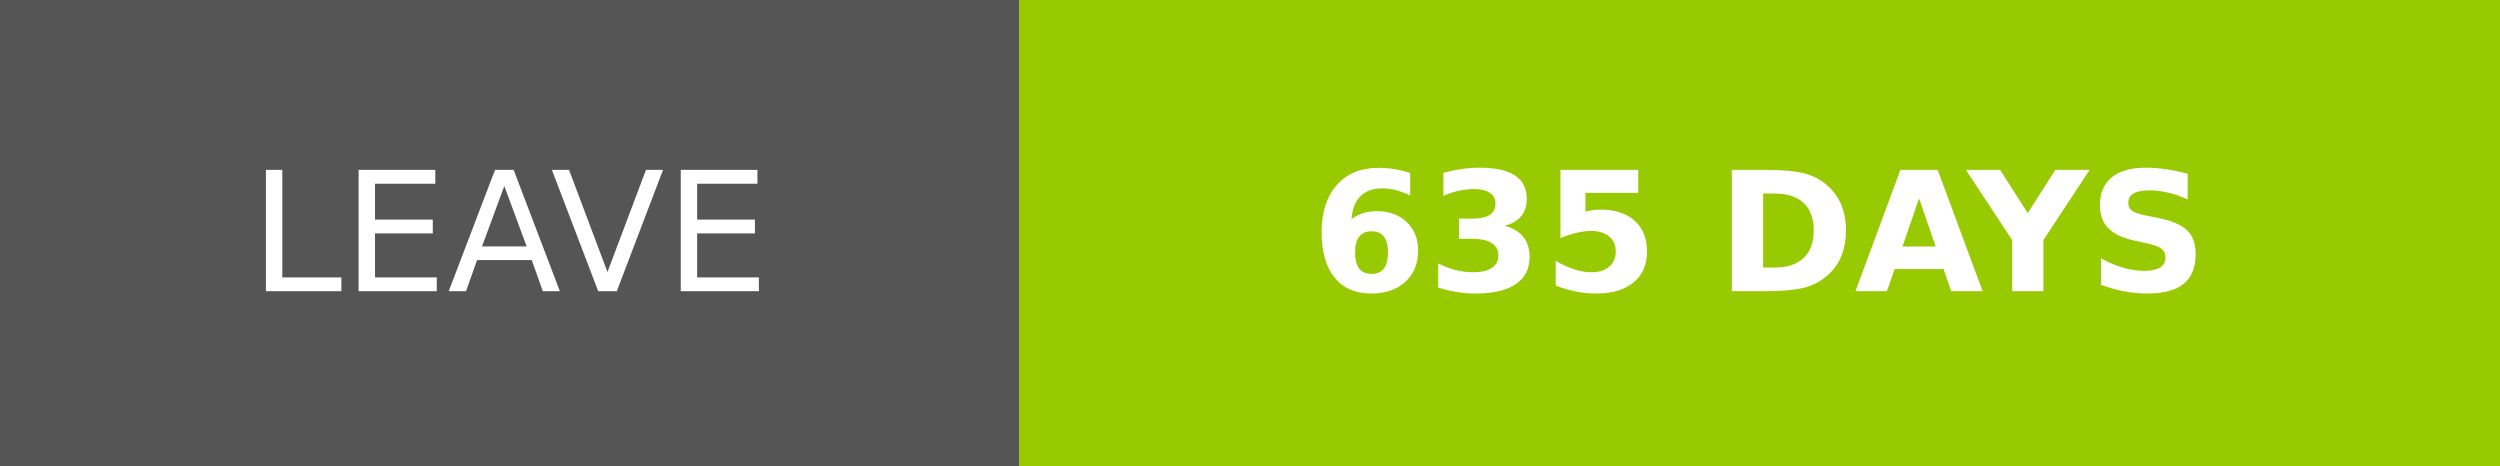
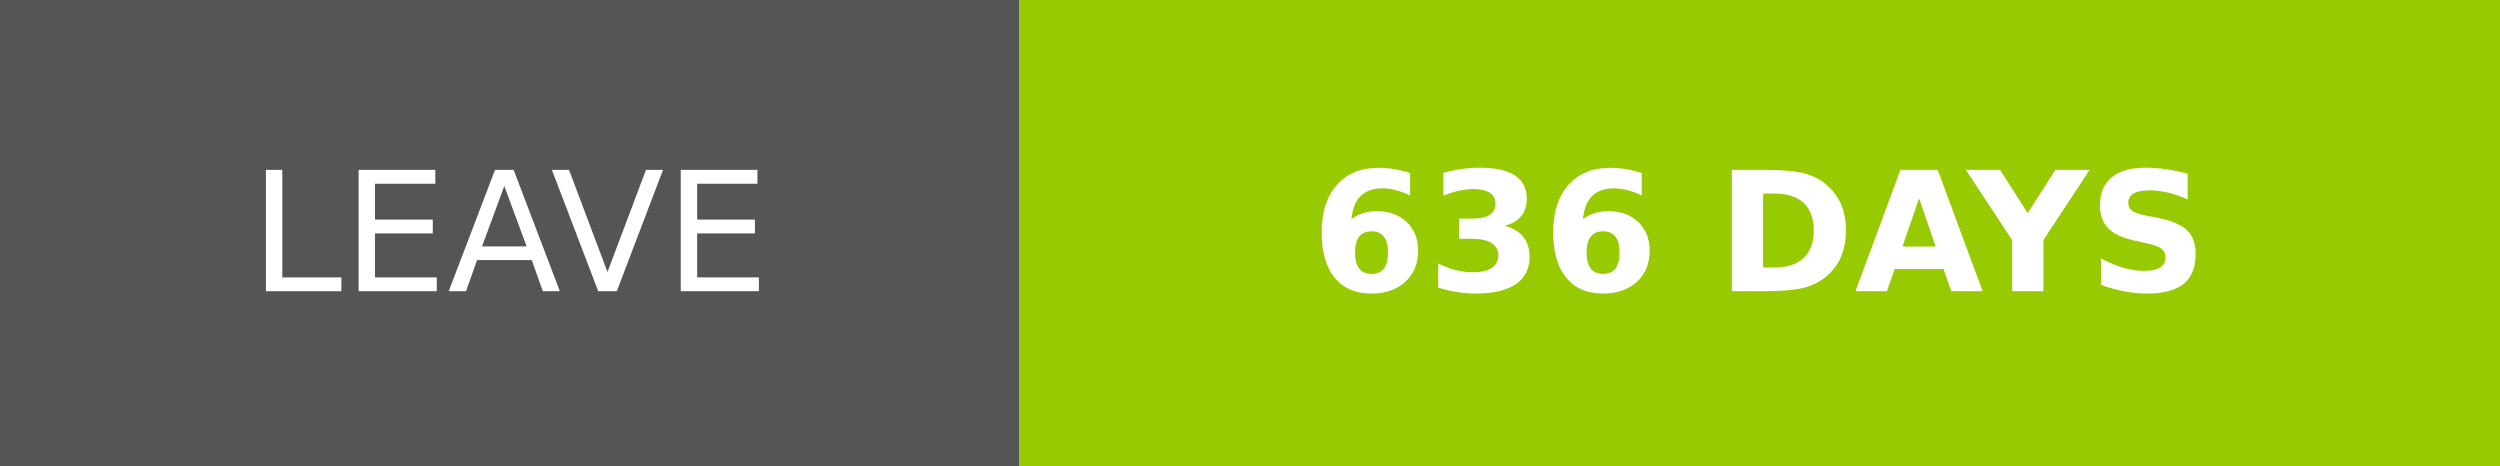
- <svg xmlns="http://www.w3.org/2000/svg" width="150.25" height="28" role="img" aria-label="LEAVE: 635 DAYS">
+ <svg xmlns="http://www.w3.org/2000/svg" width="150.25" height="28" role="img" aria-label="LEAVE: 636 DAYS">
  <g shape-rendering="crispEdges">
    <rect width="61.25" height="28" fill="#555" />
    <rect x="61.25" width="89" height="28" fill="#97ca00" />
  </g>
  <g fill="#fff" text-anchor="middle" font-family="Verdana,Geneva,DejaVu Sans,sans-serif" text-rendering="geometricPrecision" font-size="100">
    <text transform="scale(.1)" x="306.25" y="175" textLength="372.5" fill="#fff">LEAVE</text>
-     <text transform="scale(.1)" x="1057.5" y="175" textLength="650" fill="#fff" font-weight="bold">635 DAYS</text>
+     <text transform="scale(.1)" x="1057.5" y="175" textLength="650" fill="#fff" font-weight="bold">636 DAYS</text>
  </g>
</svg>
